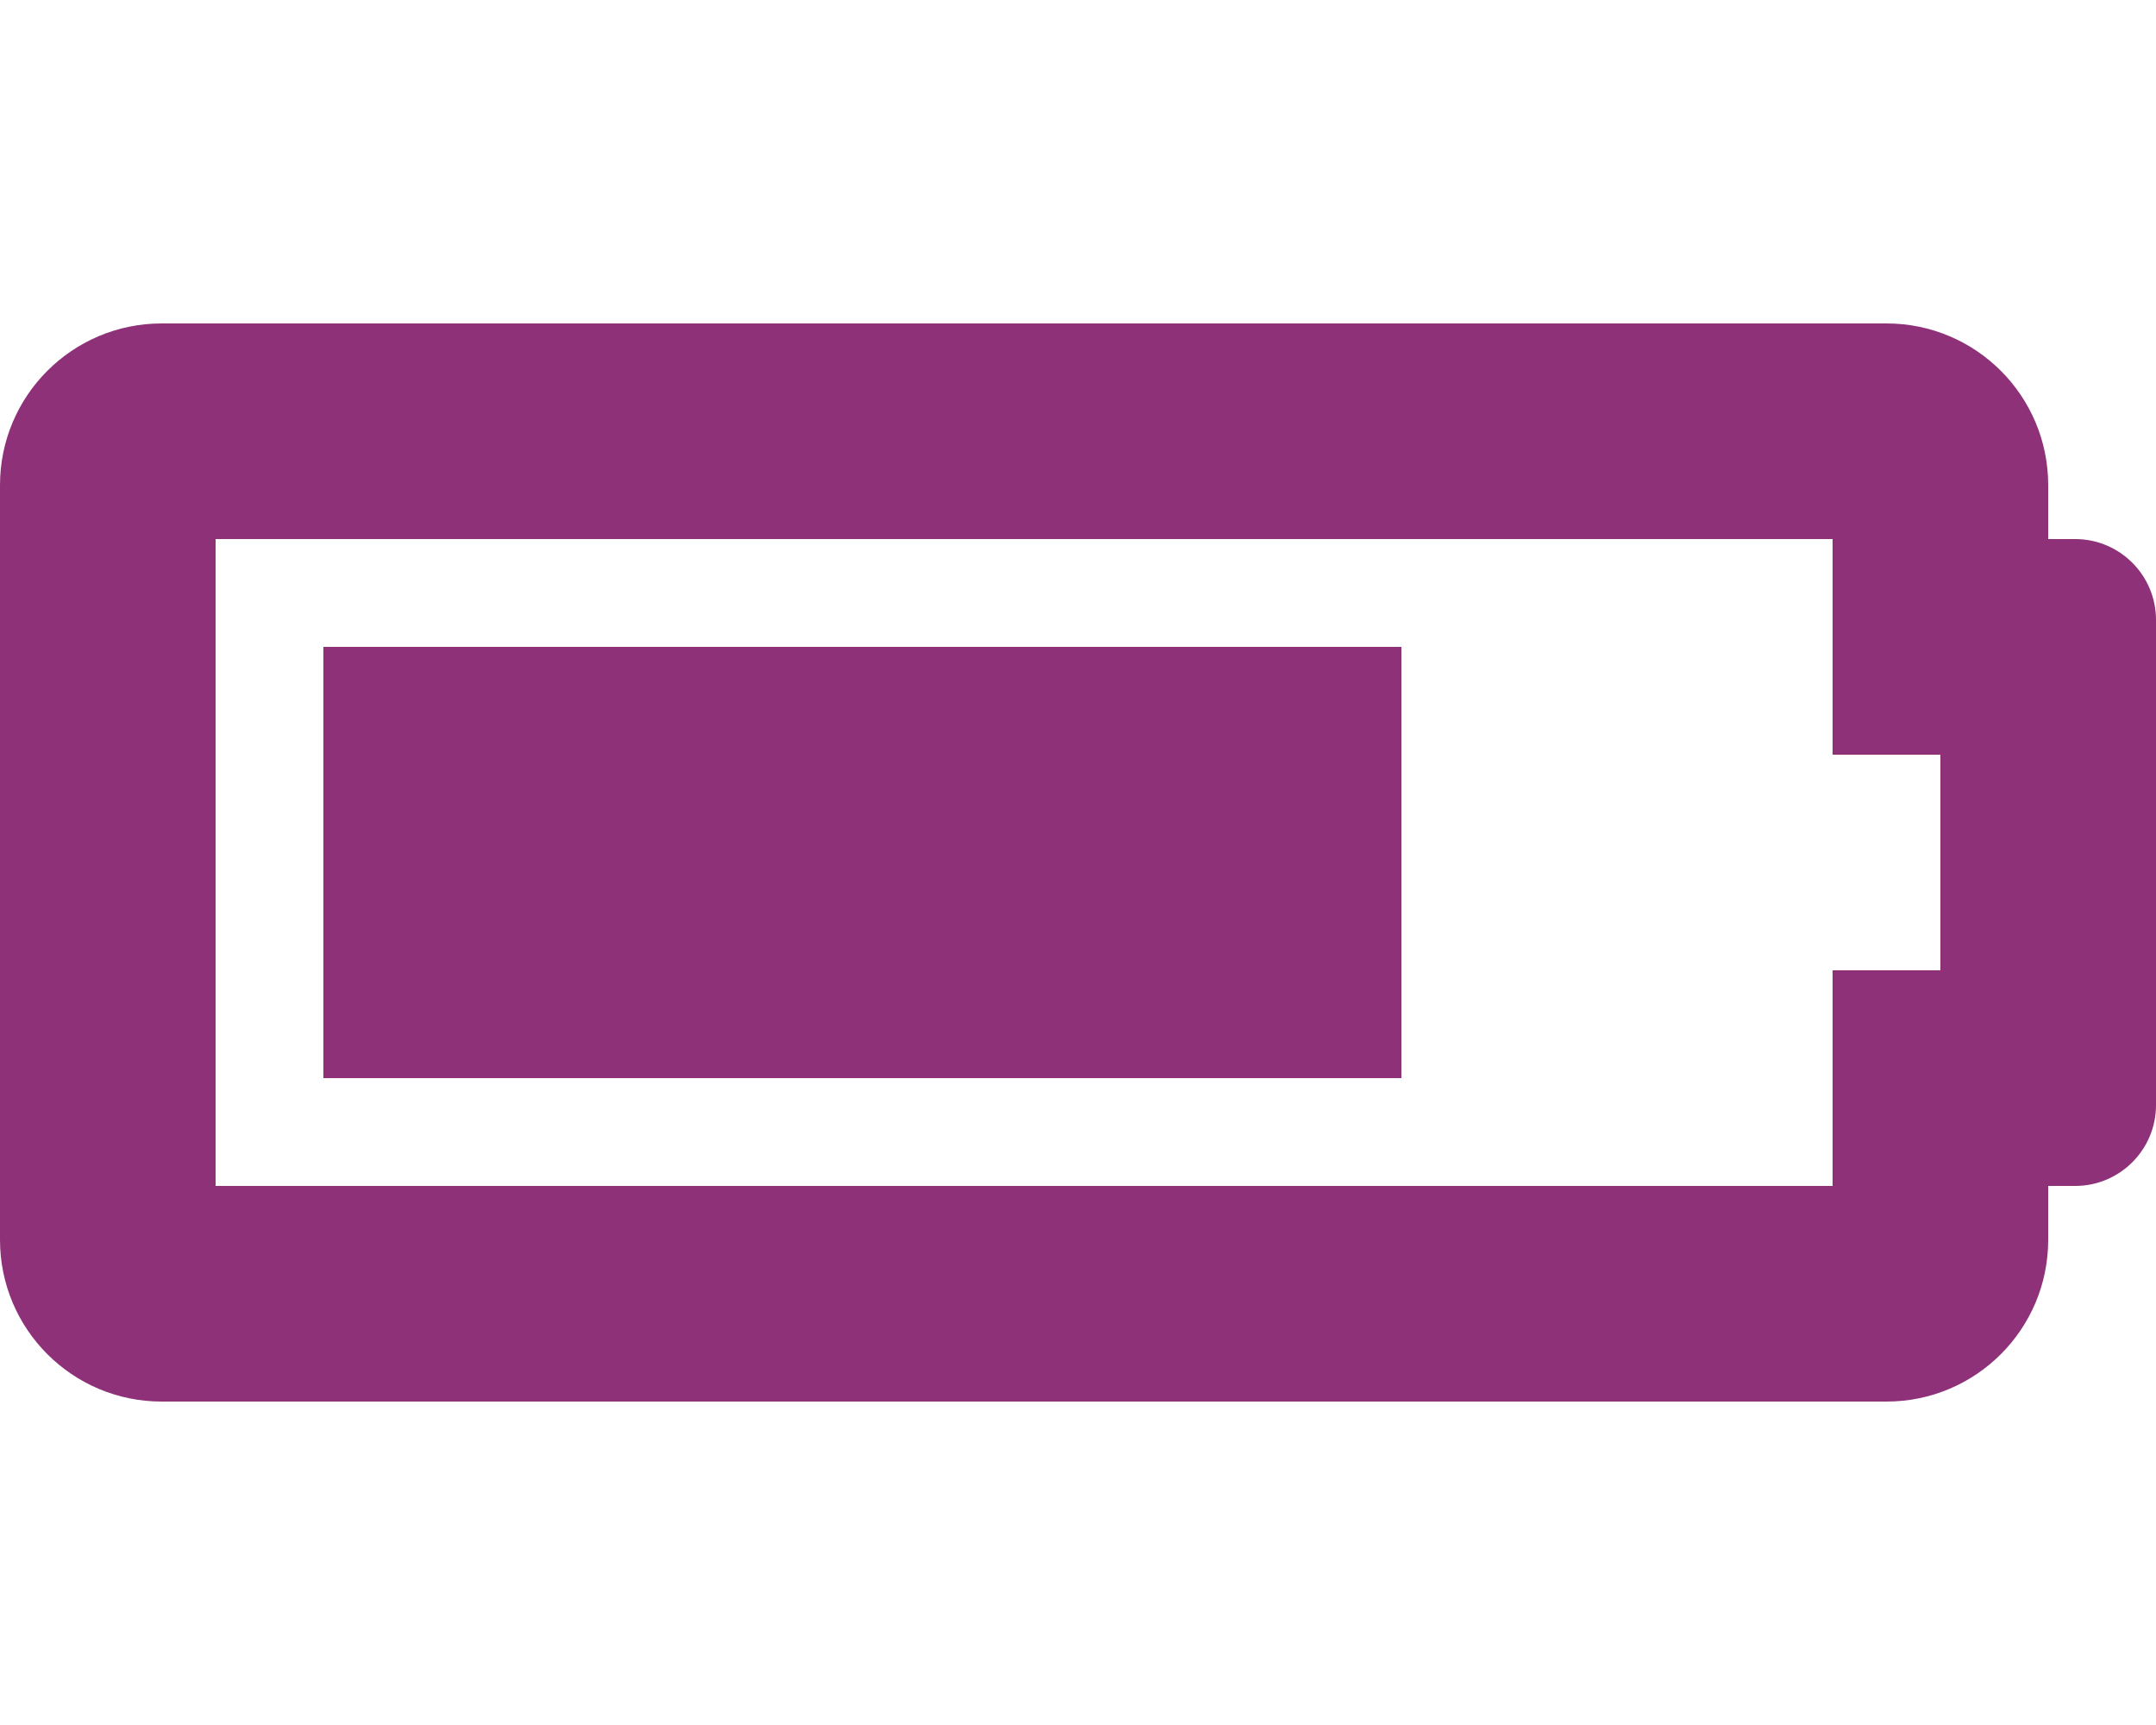
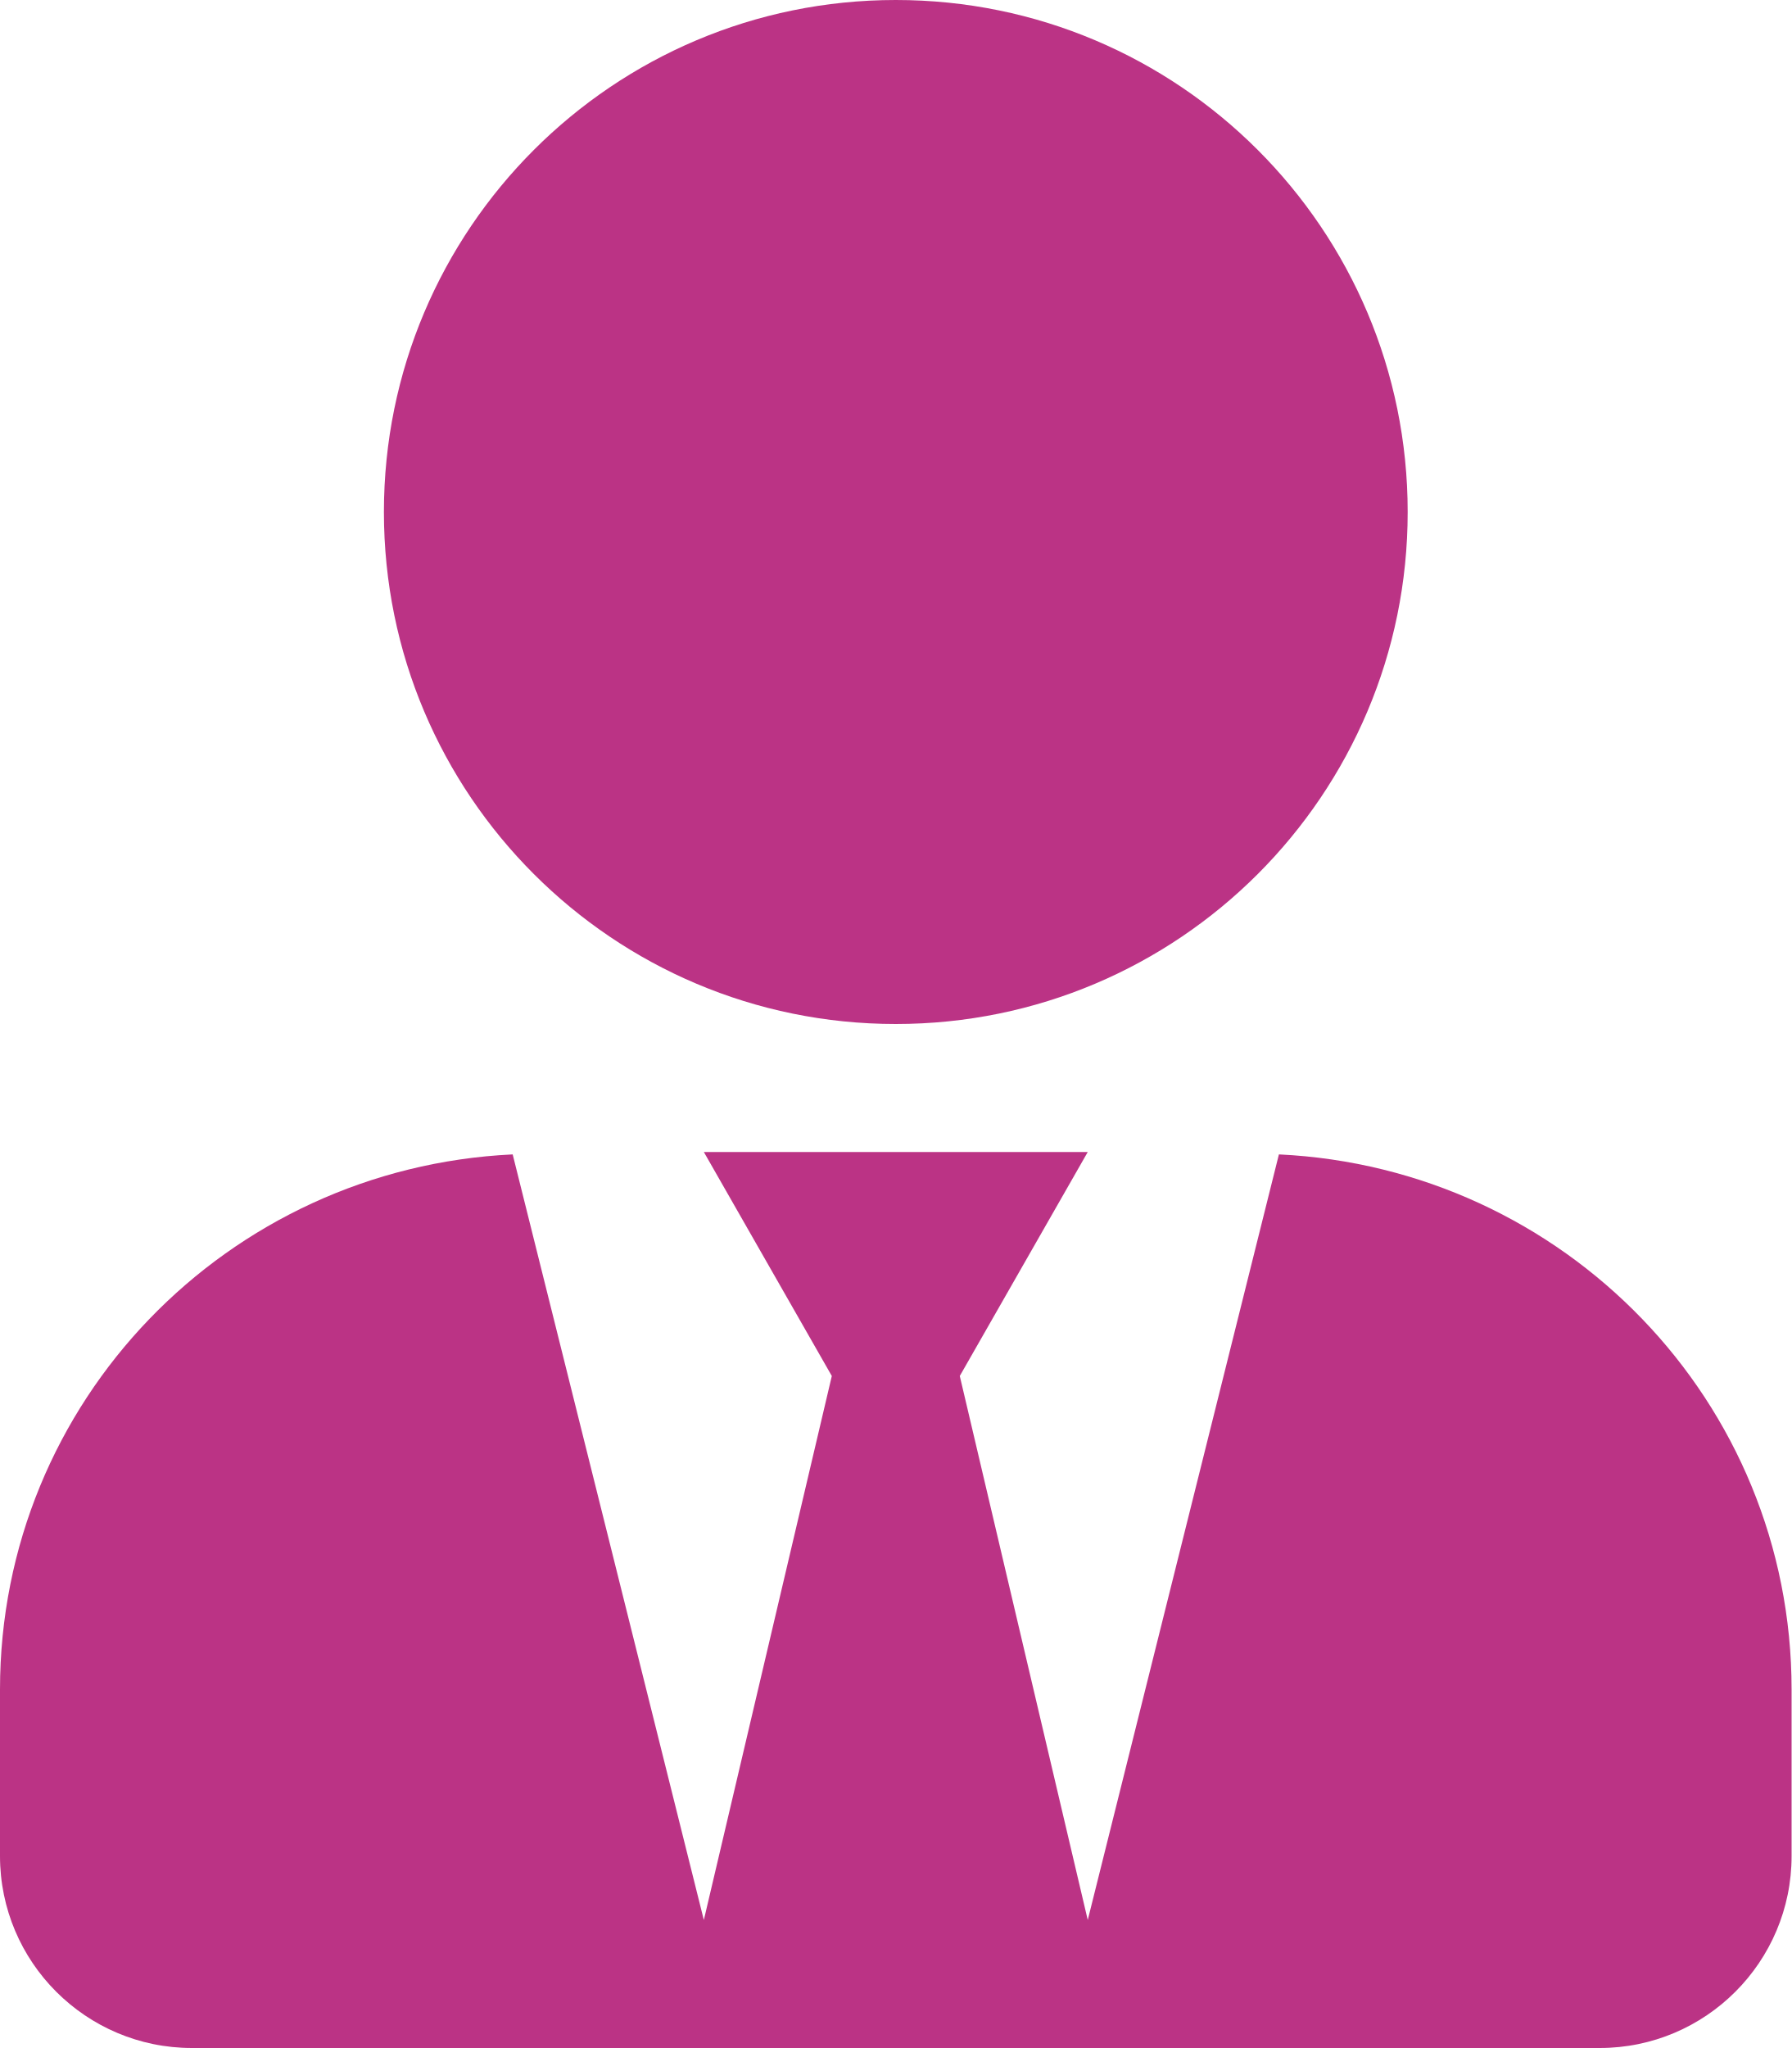
- <svg xmlns="http://www.w3.org/2000/svg" style="fill:#8E3179;" viewBox="0 0 640 512">
-   <path d="M544 160v64h32v64h-32v64H64V160h480m16-64H48c-26.51 0-48 21.49-48 48v224c0 26.51 21.49 48 48 48h512c26.51 0 48-21.49 48-48v-16h8c13.255 0 24-10.745 24-24V184c0-13.255-10.745-24-24-24h-8v-16c0-26.51-21.49-48-48-48zm-144 96H96v128h320V192z" />
+ <svg xmlns="http://www.w3.org/2000/svg" style="fill:#BB3385;" viewBox="0 0 448 512">
+   <path d="M224 256c70.7 0 128-57.3 128-128S294.7 0 224 0 96 57.3 96 128s57.3 128 128 128zm95.8 32.6L272 480l-32-136 32-56h-96l32 56-32 136-47.8-191.4C56.9 292 0 350.3 0 422.4V464c0 26.5 21.5 48 48 48h352c26.5 0 48-21.5 48-48v-41.6c0-72.1-56.9-130.4-128.2-133.8z" />
</svg>
